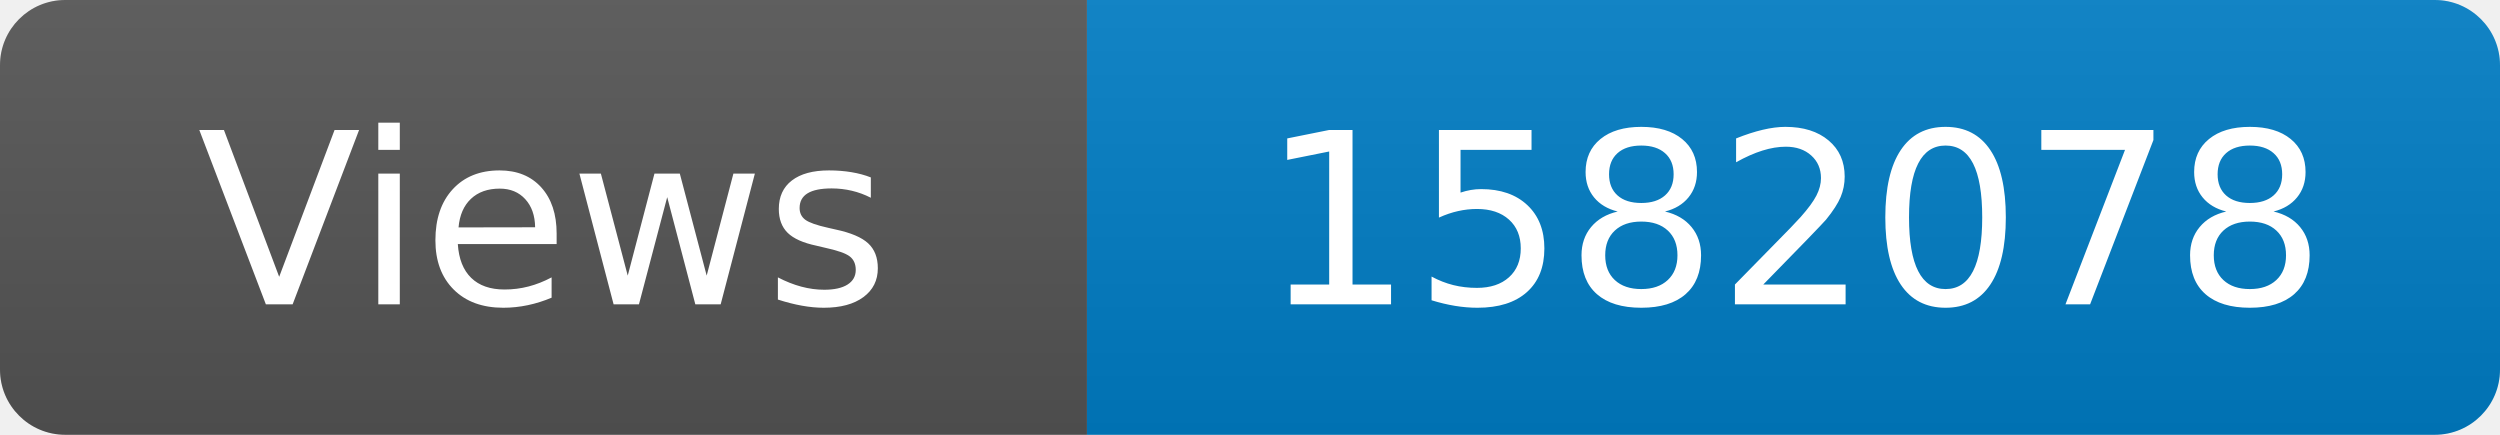
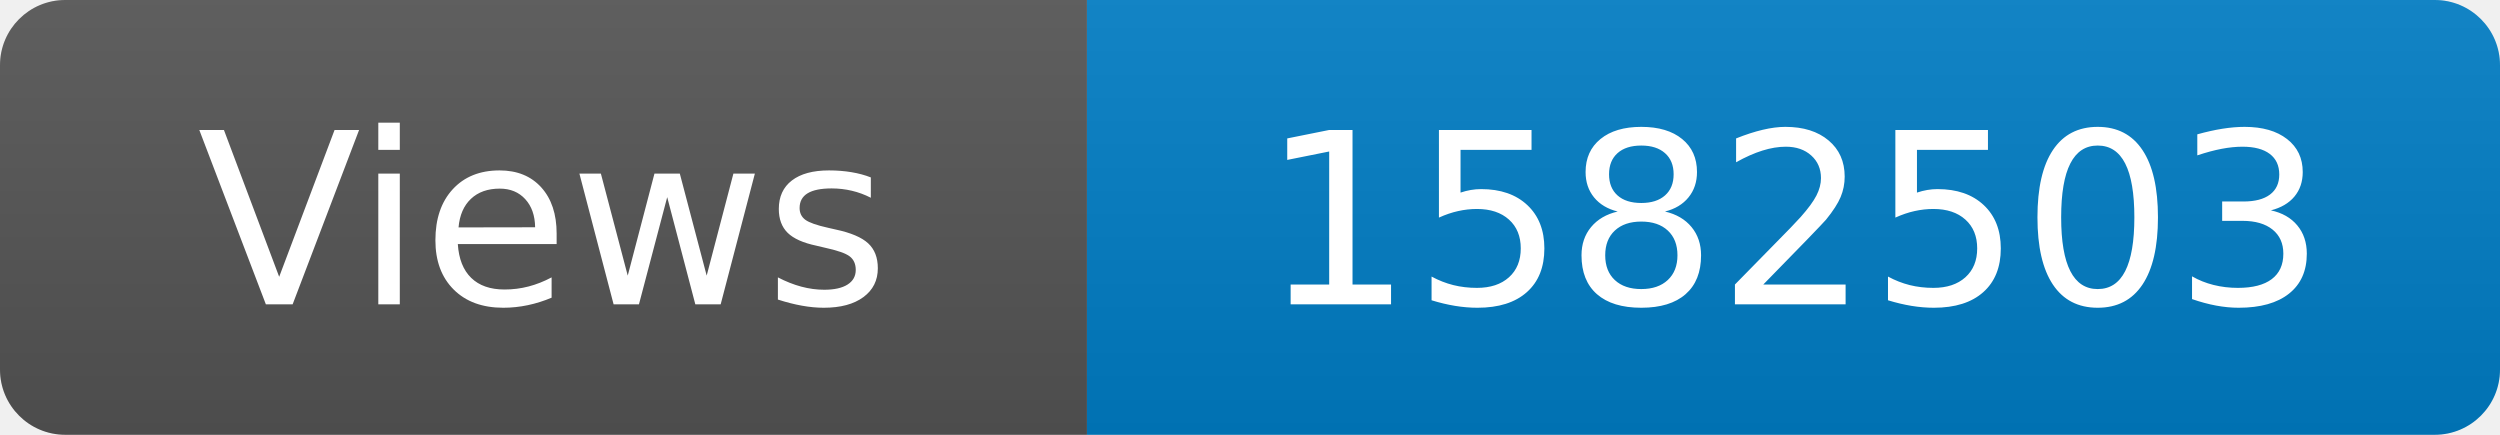
<svg xmlns="http://www.w3.org/2000/svg" width="115" height="20" role="img" aria-label="Maintained?: yes">
  <linearGradient id="s" x2="0" y2="100%">
    <stop offset="0" stop-color="#bbb" stop-opacity=".1" />
    <stop offset="1" stop-opacity=".1" />
  </linearGradient>
  <clipPath id="r">
    <rect width="115" height="20" rx="3" fill="#fff" />
  </clipPath>
  <g clip-path="url(#r)">
    <rect width="50" height="20" fill="#555" />
    <rect x="50" width="160" height="20" fill="#007ec6" />
    <rect width="115" height="20" fill="url(#s)" />
  </g>
  <g fill="#fff" text-anchor="middle" font-family="Verdana,Geneva,DejaVu Sans,sans-serif" font-size="110">
    <text x="250" y="140" transform="scale(.1)" fill="#fff">Views</text>
-     <text x="825" y="140" transform="scale(.1)" fill="#fff">1582078</text>
+     <text x="825" y="140" transform="scale(.1)" fill="#fff">1582503</text>
  </g>
</svg>
